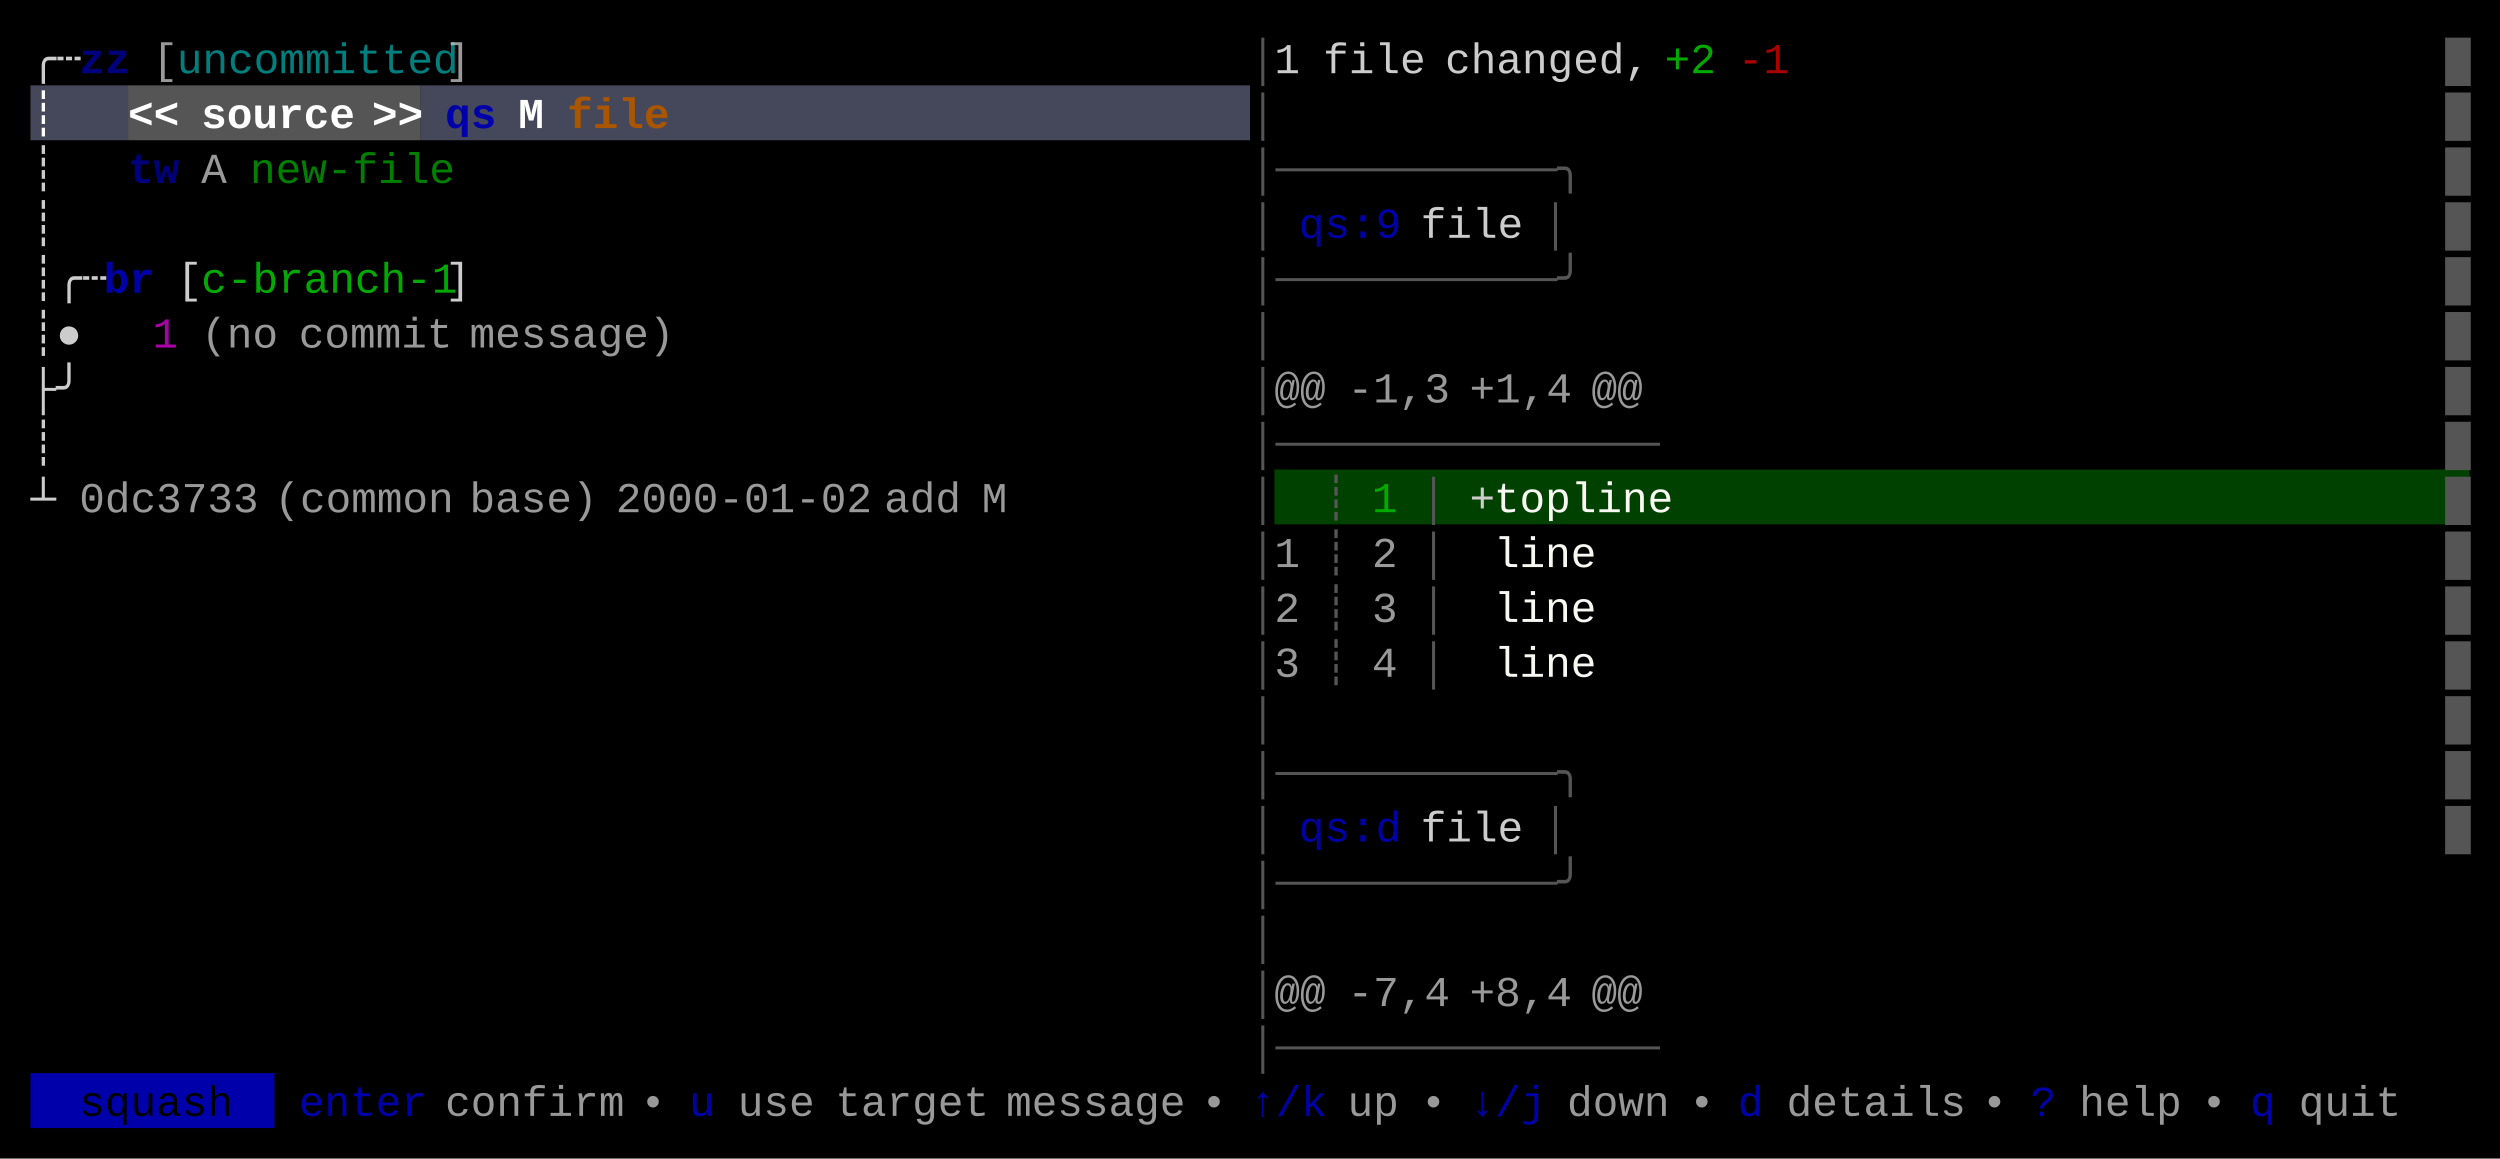
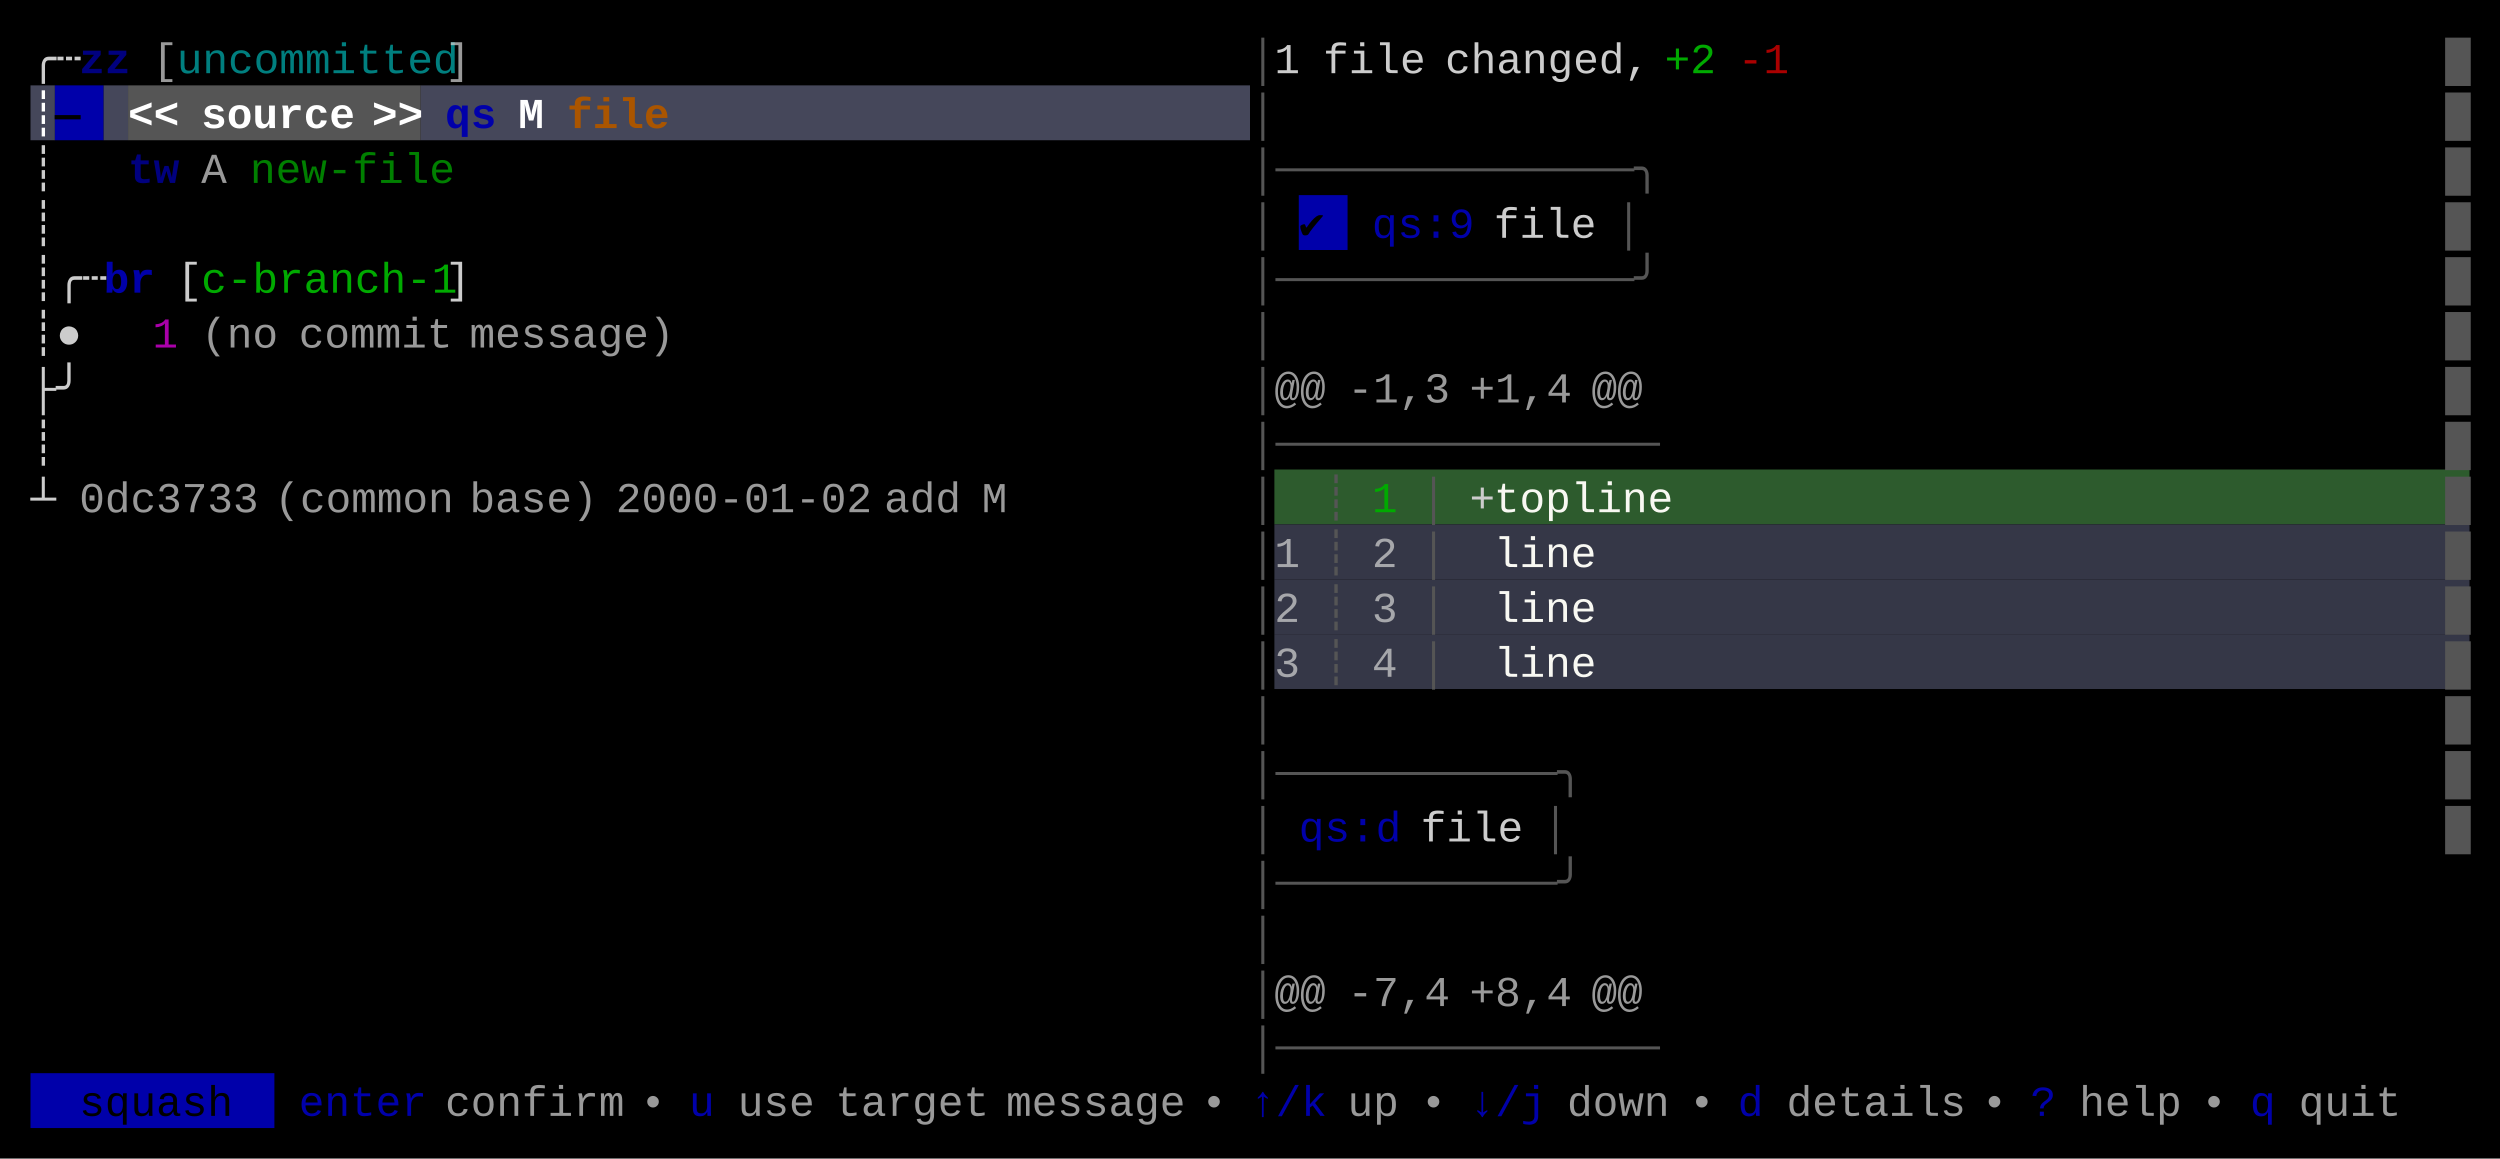
<svg xmlns="http://www.w3.org/2000/svg" width="820" height="380" viewBox="0 0 820 380">
  <rect x="0" y="0" width="820" height="380" fill="#000000" />
-   <rect x="10" y="28" width="32" height="18" fill="#45475A" />
+   <rect x="10" y="28" width="8" height="18" fill="#45475A" />
+   <rect x="18" y="28" width="16" height="18" fill="#0000AA" />
+   <rect x="34" y="28" width="8" height="18" fill="#45475A" />
  <rect x="42" y="28" width="96" height="18" fill="#555555" />
  <rect x="138" y="28" width="272" height="18" fill="#45475A" />
-   <rect x="418" y="154" width="392" height="18" fill="#004100" />
+   <rect x="426" y="64" width="16" height="18" fill="#0000AA" />
+   <rect x="418" y="154" width="392" height="18" fill="#2D5B2D" />
+   <rect x="418" y="172" width="392" height="18" fill="#353747" />
+   <rect x="418" y="190" width="392" height="18" fill="#353747" />
+   <rect x="418" y="208" width="392" height="18" fill="#353747" />
  <rect x="10" y="352" width="80" height="18" fill="#0000AA" />
  <g font-family="Menlo, Monaco, 'Courier New', monospace" font-size="14" xml:space="preserve">
    <text x="10 18" y="24" style="fill:#CCCCCC;">╭┄</text>
    <text x="26 34" y="24" style="fill:#0000AA;font-weight:bold;opacity:0.75;">zz</text>
    <text x="50" y="24" style="fill:#CCCCCC;opacity:0.75;">[</text>
    <text x="58 66 74 82 90 98 106 114 122 130 138" y="24" style="fill:#00AAAA;opacity:0.75;">uncommitted</text>
    <text x="146" y="24" style="fill:#CCCCCC;opacity:0.75;">]</text>
    <text x="410" y="24" style="fill:#555555;">│</text>
    <text x="418" y="24" style="fill:#CCCCCC;">1</text>
    <text x="434 442 450 458" y="24" style="fill:#CCCCCC;">file</text>
    <text x="474 482 490 498 506 514 522 530" y="24" style="fill:#CCCCCC;">changed,</text>
    <text x="546 554" y="24" style="fill:#00AA00;">+2</text>
    <text x="570 578" y="24" style="fill:#AA0000;">-1</text>
    <text x="802" y="24" style="fill:#555555;">█</text>
    <text x="10" y="42" style="fill:#FFFFFF;font-weight:bold;">┊</text>
+     <text x="18" y="42" style="fill:#000000;font-weight:bold;">—</text>
    <text x="42 50" y="42" style="fill:#FFFFFF;font-weight:bold;">&lt;&lt;</text>
    <text x="66 74 82 90 98 106" y="42" style="fill:#FFFFFF;font-weight:bold;">source</text>
    <text x="122 130" y="42" style="fill:#FFFFFF;font-weight:bold;">&gt;&gt;</text>
    <text x="146 154" y="42" style="fill:#0000AA;font-weight:bold;">qs</text>
    <text x="170" y="42" style="fill:#FFFFFF;font-weight:bold;">M</text>
    <text x="186 194 202 210" y="42" style="fill:#AA5500;font-weight:bold;">file</text>
    <text x="410" y="42" style="fill:#555555;">│</text>
    <text x="802" y="42" style="fill:#555555;">█</text>
    <text x="10" y="60" style="fill:#CCCCCC;">┊</text>
    <text x="42 50" y="60" style="fill:#0000AA;font-weight:bold;opacity:0.75;">tw</text>
    <text x="66" y="60" style="fill:#CCCCCC;opacity:0.75;">A</text>
    <text x="82 90 98 106 114 122 130 138" y="60" style="fill:#00AA00;opacity:0.75;">new-file</text>
-     <text x="410 418 426 434 442 450 458 466 474 482 490 498 506" y="60" style="fill:#555555;">│───────────╮</text>
+     <text x="410 418 426 434 442 450 458 466 474 482 490 498 506 514 522 530" y="60" style="fill:#555555;">│──────────────╮</text>
    <text x="802" y="60" style="fill:#555555;">█</text>
    <text x="10" y="78" style="fill:#CCCCCC;">┊</text>
    <text x="410" y="78" style="fill:#555555;">│</text>
-     <text x="426 434 442 450" y="78" style="fill:#0000AA;">qs:9</text>
-     <text x="466 474 482 490" y="78" style="fill:#CCCCCC;">file</text>
-     <text x="506" y="78" style="fill:#555555;">│</text>
+     <text x="426" y="78" style="fill:#000000;">✔︎</text>
+     <text x="450 458 466 474" y="78" style="fill:#0000AA;">qs:9</text>
+     <text x="490 498 506 514" y="78" style="fill:#CCCCCC;">file</text>
+     <text x="530" y="78" style="fill:#555555;">│</text>
    <text x="802" y="78" style="fill:#555555;">█</text>
    <text x="10 18 26" y="96" style="fill:#CCCCCC;">┊╭┄</text>
    <text x="34 42" y="96" style="fill:#0000AA;font-weight:bold;">br</text>
    <text x="58" y="96" style="fill:#CCCCCC;">[</text>
    <text x="66 74 82 90 98 106 114 122 130 138" y="96" style="fill:#00AA00;">c-branch-1</text>
    <text x="146" y="96" style="fill:#CCCCCC;">]</text>
-     <text x="410 418 426 434 442 450 458 466 474 482 490 498 506" y="96" style="fill:#555555;">│───────────╯</text>
+     <text x="410 418 426 434 442 450 458 466 474 482 490 498 506 514 522 530" y="96" style="fill:#555555;">│──────────────╯</text>
    <text x="802" y="96" style="fill:#555555;">█</text>
    <text x="10 18" y="114" style="fill:#CCCCCC;">┊●</text>
    <text x="50" y="114" style="fill:#AA00AA;">1</text>
    <text x="66 74 82" y="114" style="fill:#CCCCCC;opacity:0.75;">(no</text>
    <text x="98 106 114 122 130 138" y="114" style="fill:#CCCCCC;opacity:0.75;">commit</text>
    <text x="154 162 170 178 186 194 202 210" y="114" style="fill:#CCCCCC;opacity:0.75;">message)</text>
    <text x="410" y="114" style="fill:#555555;">│</text>
    <text x="802" y="114" style="fill:#555555;">█</text>
    <text x="10 18" y="132" style="fill:#CCCCCC;">├╯</text>
    <text x="410" y="132" style="fill:#555555;">│</text>
    <text x="418 426" y="132" style="fill:#CCCCCC;opacity:0.75;">@@</text>
    <text x="442 450 458 466" y="132" style="fill:#CCCCCC;opacity:0.75;">-1,3</text>
    <text x="482 490 498 506" y="132" style="fill:#CCCCCC;opacity:0.75;">+1,4</text>
    <text x="522 530" y="132" style="fill:#CCCCCC;opacity:0.75;">@@</text>
    <text x="802" y="132" style="fill:#555555;">█</text>
    <text x="10" y="150" style="fill:#CCCCCC;">┊</text>
    <text x="410 418 426 434 442 450 458 466 474 482 490 498 506 514 522 530" y="150" style="fill:#555555;">│───────────────</text>
    <text x="802" y="150" style="fill:#555555;">█</text>
    <text x="10" y="168" style="fill:#CCCCCC;">┴</text>
    <text x="26 34 42 50 58 66 74" y="168" style="fill:#CCCCCC;opacity:0.75;">0dc3733</text>
    <text x="90 98 106 114 122 130 138" y="168" style="fill:#CCCCCC;opacity:0.75;">(common</text>
    <text x="154 162 170 178 186" y="168" style="fill:#CCCCCC;opacity:0.75;">base)</text>
    <text x="202 210 218 226 234 242 250 258 266 274" y="168" style="fill:#CCCCCC;opacity:0.75;">2000-01-02</text>
    <text x="290 298 306" y="168" style="fill:#CCCCCC;opacity:0.75;">add</text>
    <text x="322" y="168" style="fill:#CCCCCC;opacity:0.75;">M</text>
    <text x="410" y="168" style="fill:#555555;">│</text>
    <text x="434" y="168" style="fill:#555555;">┊</text>
    <text x="450" y="168" style="fill:#00AA00;">1</text>
    <text x="466" y="168" style="fill:#555555;">│</text>
    <text x="482" y="168" style="fill:#CCCCCC;">+</text>
    <text x="490 498 506 514 522 530 538" y="168" style="fill:#F8F8F2;">topline</text>
    <text x="802" y="168" style="fill:#555555;">█</text>
    <text x="410" y="186" style="fill:#555555;">│</text>
    <text x="418" y="186" style="fill:#CCCCCC;opacity:0.75;">1</text>
    <text x="434" y="186" style="fill:#555555;">┊</text>
    <text x="450" y="186" style="fill:#CCCCCC;opacity:0.75;">2</text>
    <text x="466" y="186" style="fill:#555555;">│</text>
    <text x="490 498 506 514" y="186" style="fill:#F8F8F2;">line</text>
    <text x="802" y="186" style="fill:#555555;">█</text>
    <text x="410" y="204" style="fill:#555555;">│</text>
    <text x="418" y="204" style="fill:#CCCCCC;opacity:0.75;">2</text>
    <text x="434" y="204" style="fill:#555555;">┊</text>
    <text x="450" y="204" style="fill:#CCCCCC;opacity:0.75;">3</text>
    <text x="466" y="204" style="fill:#555555;">│</text>
    <text x="490 498 506 514" y="204" style="fill:#F8F8F2;">line</text>
    <text x="802" y="204" style="fill:#555555;">█</text>
    <text x="410" y="222" style="fill:#555555;">│</text>
    <text x="418" y="222" style="fill:#CCCCCC;opacity:0.75;">3</text>
    <text x="434" y="222" style="fill:#555555;">┊</text>
    <text x="450" y="222" style="fill:#CCCCCC;opacity:0.75;">4</text>
    <text x="466" y="222" style="fill:#555555;">│</text>
    <text x="490 498 506 514" y="222" style="fill:#F8F8F2;">line</text>
    <text x="802" y="222" style="fill:#555555;">█</text>
    <text x="410" y="240" style="fill:#555555;">│</text>
    <text x="802" y="240" style="fill:#555555;">█</text>
    <text x="410 418 426 434 442 450 458 466 474 482 490 498 506" y="258" style="fill:#555555;">│───────────╮</text>
    <text x="802" y="258" style="fill:#555555;">█</text>
    <text x="410" y="276" style="fill:#555555;">│</text>
    <text x="426 434 442 450" y="276" style="fill:#0000AA;">qs:d</text>
    <text x="466 474 482 490" y="276" style="fill:#CCCCCC;">file</text>
    <text x="506" y="276" style="fill:#555555;">│</text>
    <text x="802" y="276" style="fill:#555555;">█</text>
    <text x="410 418 426 434 442 450 458 466 474 482 490 498 506" y="294" style="fill:#555555;">│───────────╯</text>
    <text x="410" y="312" style="fill:#555555;">│</text>
    <text x="410" y="330" style="fill:#555555;">│</text>
    <text x="418 426" y="330" style="fill:#CCCCCC;opacity:0.75;">@@</text>
    <text x="442 450 458 466" y="330" style="fill:#CCCCCC;opacity:0.75;">-7,4</text>
    <text x="482 490 498 506" y="330" style="fill:#CCCCCC;opacity:0.75;">+8,4</text>
    <text x="522 530" y="330" style="fill:#CCCCCC;opacity:0.75;">@@</text>
    <text x="410 418 426 434 442 450 458 466 474 482 490 498 506 514 522 530" y="348" style="fill:#555555;">│───────────────</text>
    <text x="26 34 42 50 58 66" y="366" style="fill:#000000;">squash</text>
    <text x="98 106 114 122 130" y="366" style="fill:#0000AA;">enter</text>
    <text x="146 154 162 170 178 186 194" y="366" style="fill:#CCCCCC;opacity:0.75;">confirm</text>
    <text x="210" y="366" style="fill:#CCCCCC;opacity:0.75;">•</text>
    <text x="226" y="366" style="fill:#0000AA;">u</text>
    <text x="242 250 258" y="366" style="fill:#CCCCCC;opacity:0.75;">use</text>
    <text x="274 282 290 298 306 314" y="366" style="fill:#CCCCCC;opacity:0.75;">target</text>
    <text x="330 338 346 354 362 370 378" y="366" style="fill:#CCCCCC;opacity:0.75;">message</text>
    <text x="394" y="366" style="fill:#CCCCCC;opacity:0.75;">•</text>
    <text x="410 418 426" y="366" style="fill:#0000AA;">↑/k</text>
    <text x="442 450" y="366" style="fill:#CCCCCC;opacity:0.75;">up</text>
    <text x="466" y="366" style="fill:#CCCCCC;opacity:0.75;">•</text>
    <text x="482 490 498" y="366" style="fill:#0000AA;">↓/j</text>
    <text x="514 522 530 538" y="366" style="fill:#CCCCCC;opacity:0.75;">down</text>
    <text x="554" y="366" style="fill:#CCCCCC;opacity:0.75;">•</text>
    <text x="570" y="366" style="fill:#0000AA;">d</text>
    <text x="586 594 602 610 618 626 634" y="366" style="fill:#CCCCCC;opacity:0.75;">details</text>
    <text x="650" y="366" style="fill:#CCCCCC;opacity:0.75;">•</text>
    <text x="666" y="366" style="fill:#0000AA;">?</text>
    <text x="682 690 698 706" y="366" style="fill:#CCCCCC;opacity:0.75;">help</text>
    <text x="722" y="366" style="fill:#CCCCCC;opacity:0.75;">•</text>
    <text x="738" y="366" style="fill:#0000AA;">q</text>
    <text x="754 762 770 778" y="366" style="fill:#CCCCCC;opacity:0.75;">quit</text>
  </g>
</svg>
